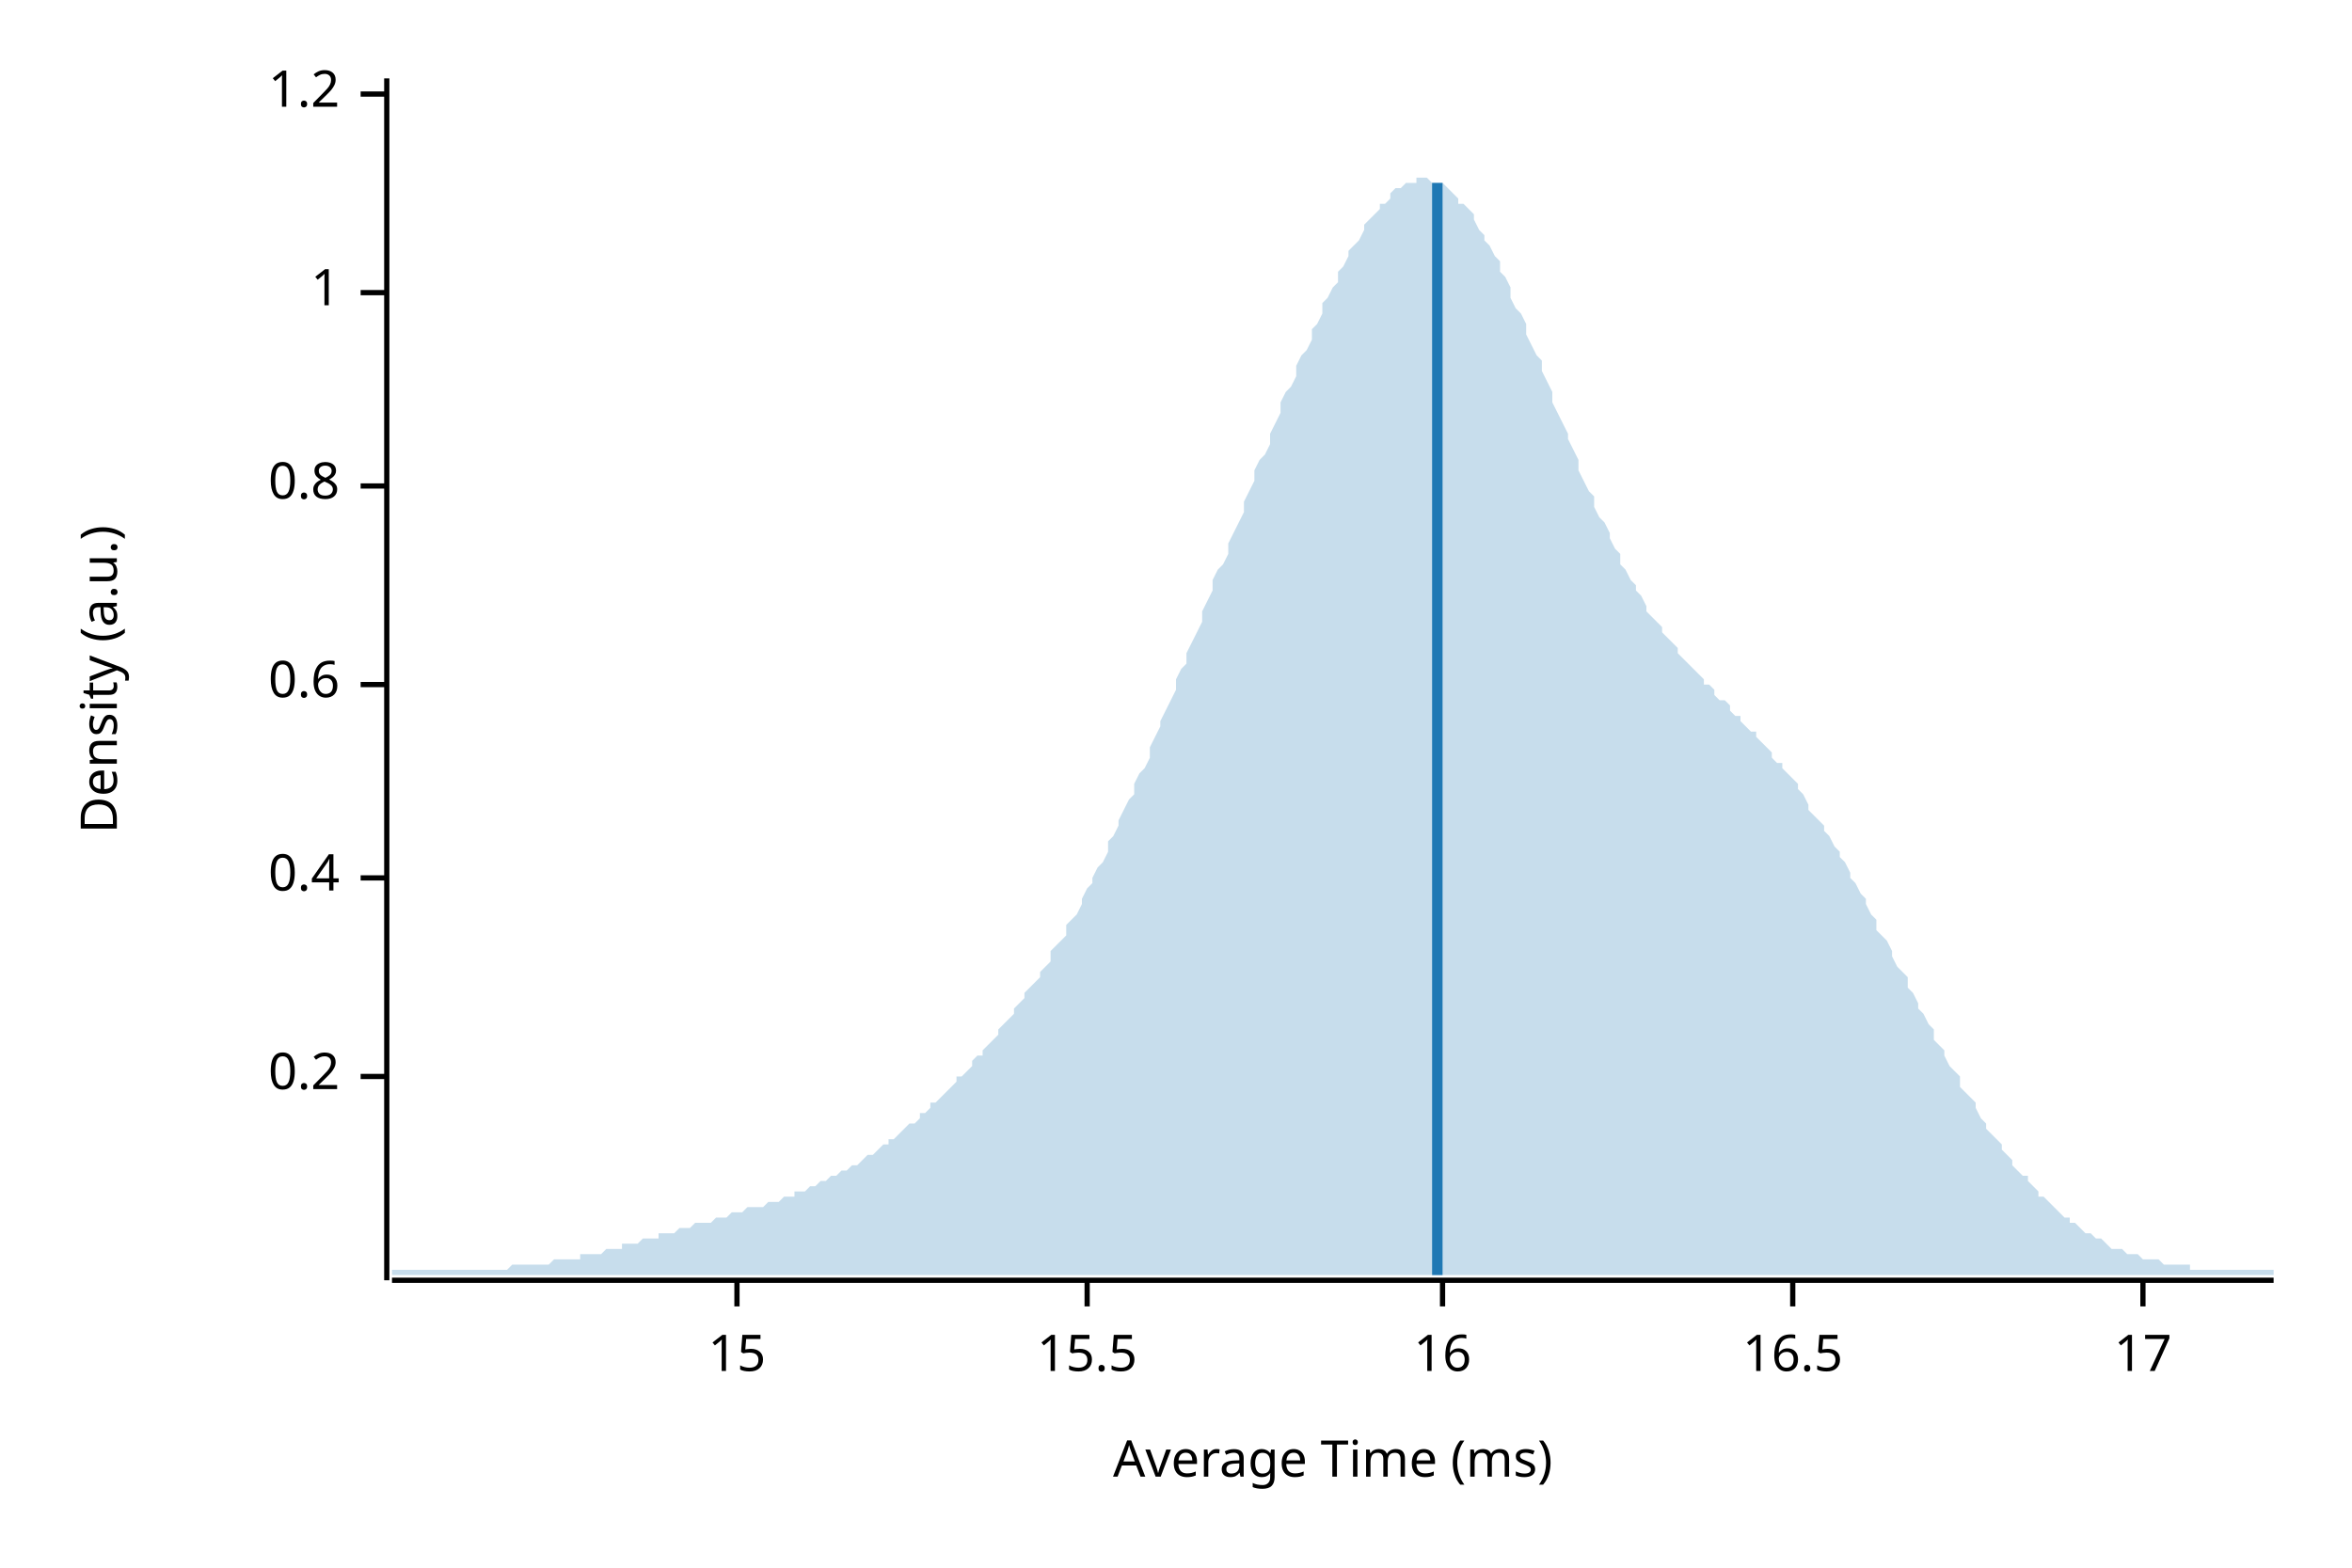
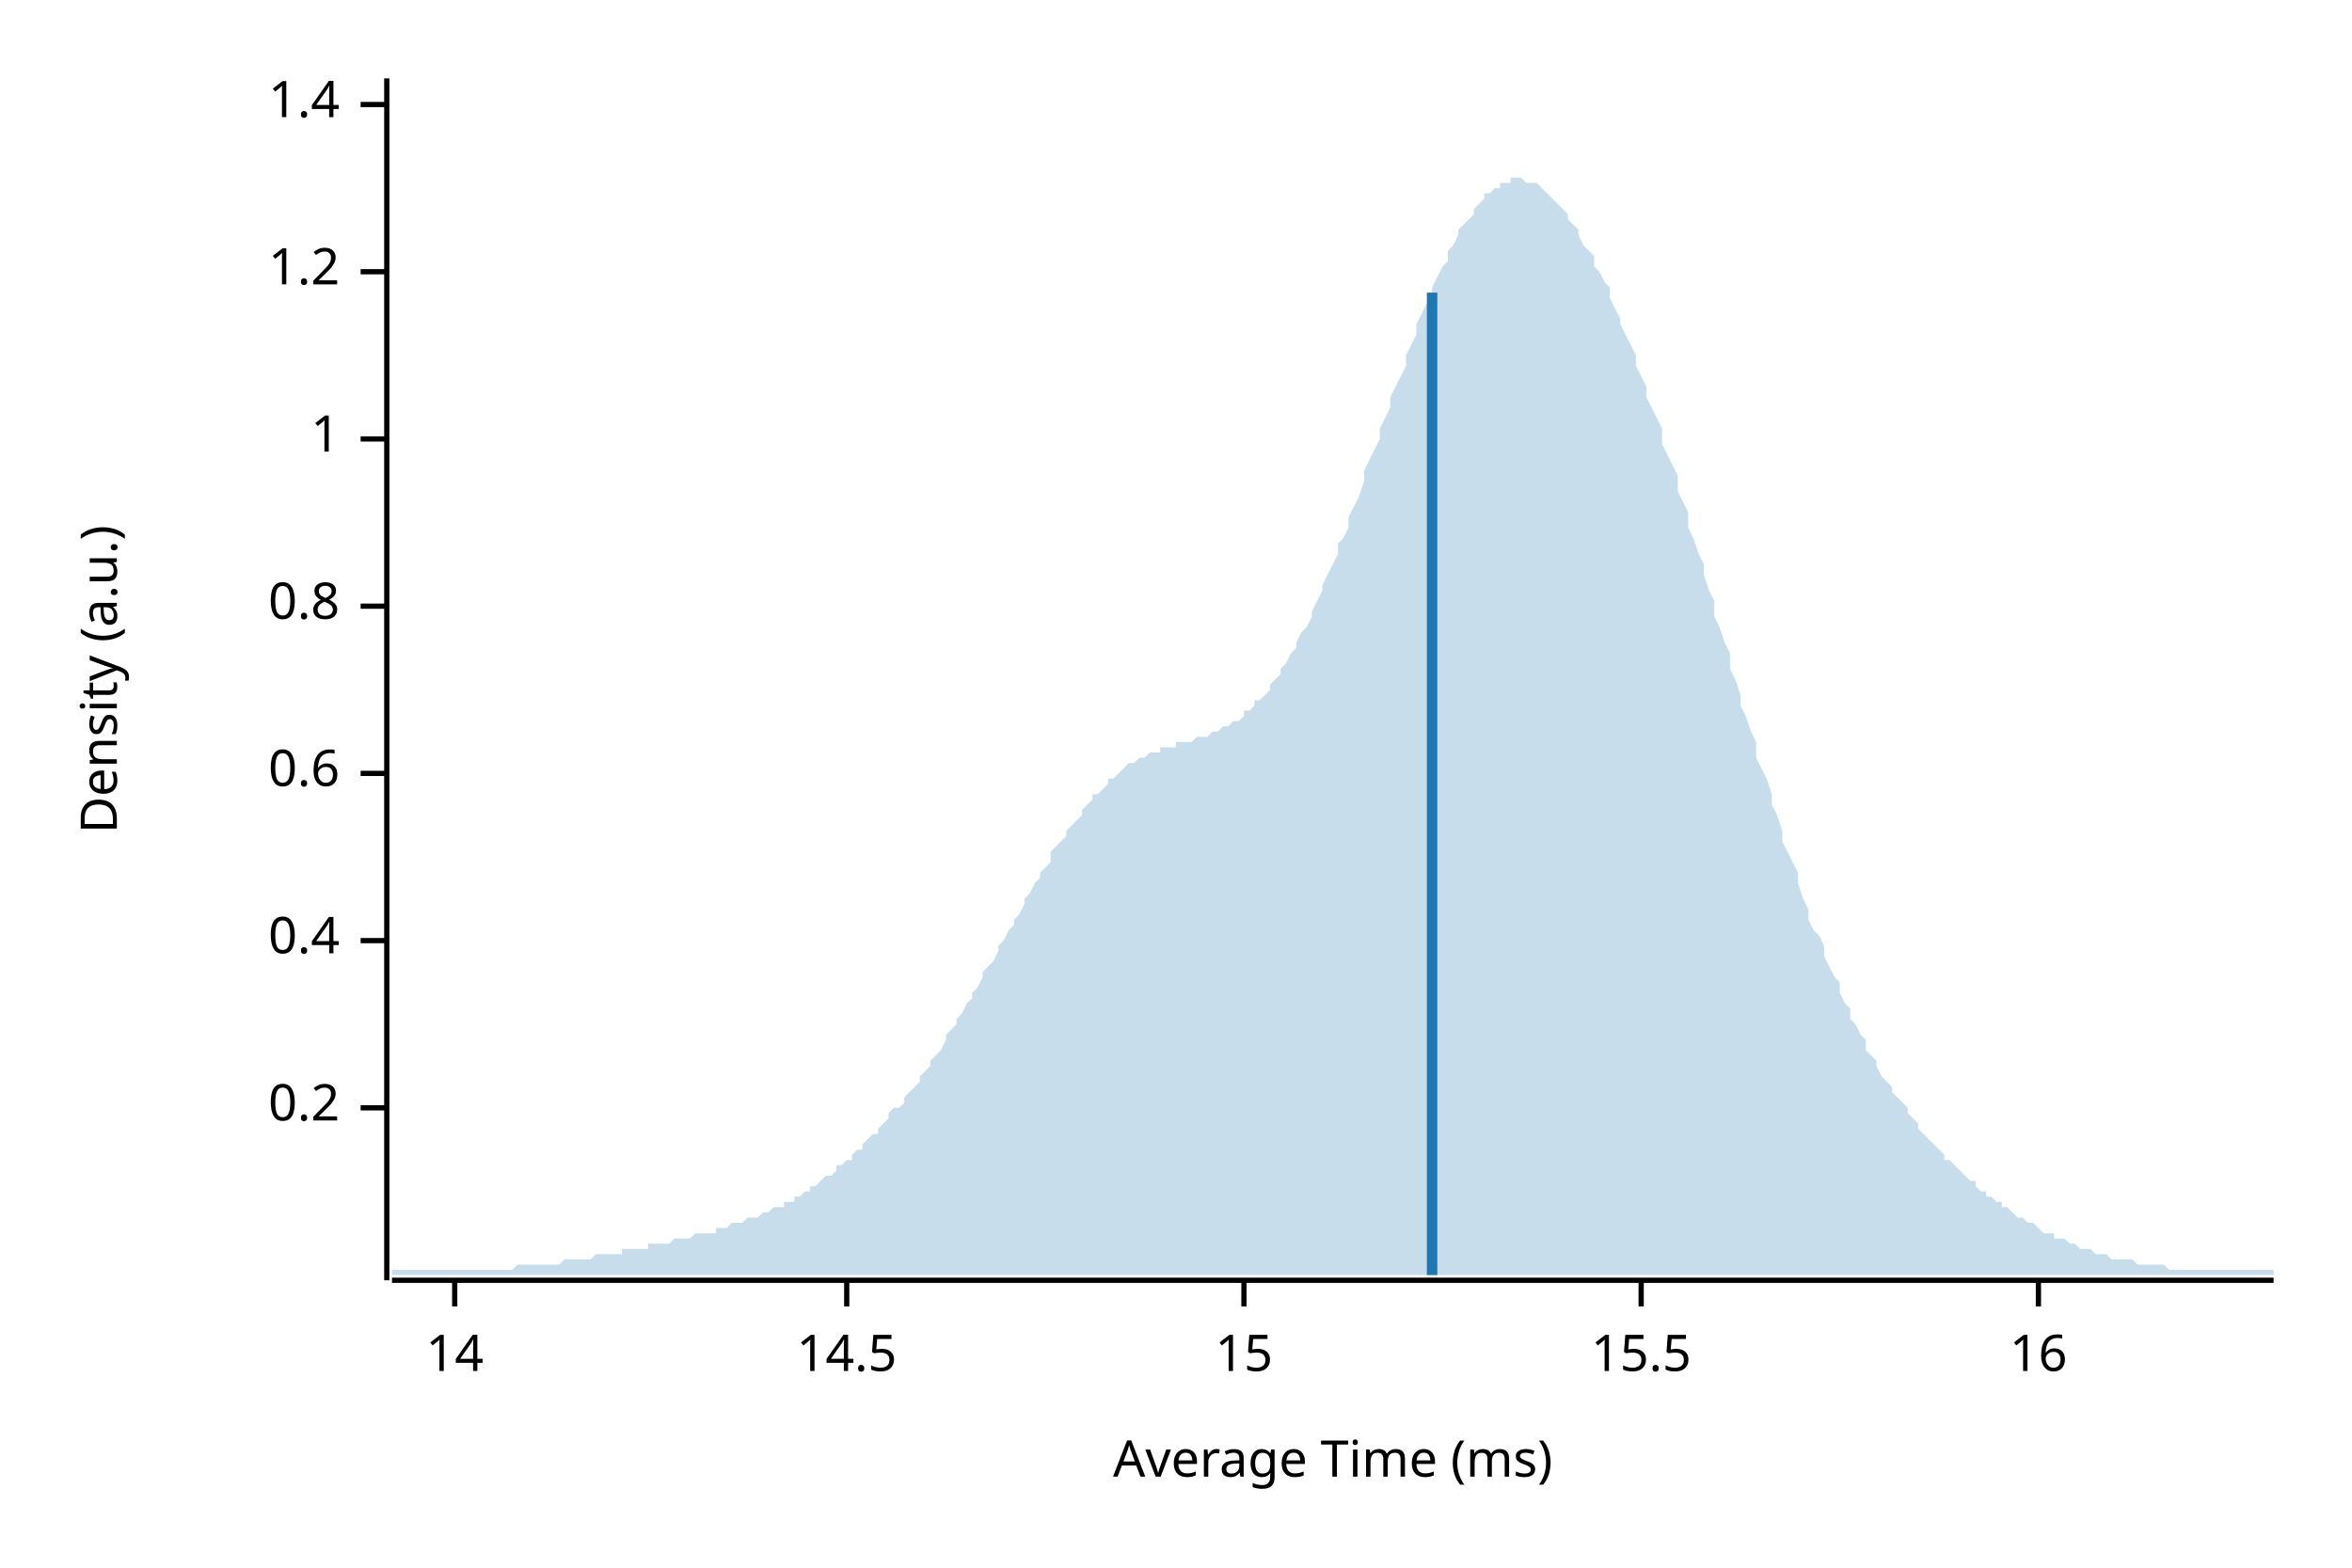
<svg xmlns="http://www.w3.org/2000/svg" width="450" height="300" viewBox="0 0 450 300">
  <text x="15" y="130" dy="0.76em" text-anchor="middle" font-family="sans-serif" font-size="9.677" opacity="1" fill="#000000" transform="rotate(270, 15, 130)">
Density (a.u.)
</text>
  <text x="255" y="285" dy="-0.5ex" text-anchor="middle" font-family="sans-serif" font-size="9.677" opacity="1" fill="#000000">
Average Time (ms)
</text>
  <polyline fill="none" opacity="1" stroke="#000000" stroke-width="1" points="74,15 74,245 " />
-   <text x="65" y="206" dy="0.5ex" text-anchor="end" font-family="sans-serif" font-size="9.677" opacity="1" fill="#000000">
+   <text x="65" y="212" dy="0.5ex" text-anchor="end" font-family="sans-serif" font-size="9.677" opacity="1" fill="#000000">
0.2
</text>
-   <polyline fill="none" opacity="1" stroke="#000000" stroke-width="1" points="69,206 74,206 " />
-   <text x="65" y="168" dy="0.5ex" text-anchor="end" font-family="sans-serif" font-size="9.677" opacity="1" fill="#000000">
+   <polyline fill="none" opacity="1" stroke="#000000" stroke-width="1" points="69,212 74,212 " />
+   <text x="65" y="180" dy="0.5ex" text-anchor="end" font-family="sans-serif" font-size="9.677" opacity="1" fill="#000000">
0.4
</text>
-   <polyline fill="none" opacity="1" stroke="#000000" stroke-width="1" points="69,168 74,168 " />
-   <text x="65" y="131" dy="0.5ex" text-anchor="end" font-family="sans-serif" font-size="9.677" opacity="1" fill="#000000">
+   <polyline fill="none" opacity="1" stroke="#000000" stroke-width="1" points="69,180 74,180 " />
+   <text x="65" y="148" dy="0.5ex" text-anchor="end" font-family="sans-serif" font-size="9.677" opacity="1" fill="#000000">
0.6
</text>
-   <polyline fill="none" opacity="1" stroke="#000000" stroke-width="1" points="69,131 74,131 " />
-   <text x="65" y="93" dy="0.5ex" text-anchor="end" font-family="sans-serif" font-size="9.677" opacity="1" fill="#000000">
+   <polyline fill="none" opacity="1" stroke="#000000" stroke-width="1" points="69,148 74,148 " />
+   <text x="65" y="116" dy="0.5ex" text-anchor="end" font-family="sans-serif" font-size="9.677" opacity="1" fill="#000000">
0.8
</text>
-   <polyline fill="none" opacity="1" stroke="#000000" stroke-width="1" points="69,93 74,93 " />
-   <text x="65" y="56" dy="0.5ex" text-anchor="end" font-family="sans-serif" font-size="9.677" opacity="1" fill="#000000">
+   <polyline fill="none" opacity="1" stroke="#000000" stroke-width="1" points="69,116 74,116 " />
+   <text x="65" y="84" dy="0.5ex" text-anchor="end" font-family="sans-serif" font-size="9.677" opacity="1" fill="#000000">
1
</text>
-   <polyline fill="none" opacity="1" stroke="#000000" stroke-width="1" points="69,56 74,56 " />
-   <text x="65" y="18" dy="0.5ex" text-anchor="end" font-family="sans-serif" font-size="9.677" opacity="1" fill="#000000">
+   <polyline fill="none" opacity="1" stroke="#000000" stroke-width="1" points="69,84 74,84 " />
+   <text x="65" y="52" dy="0.5ex" text-anchor="end" font-family="sans-serif" font-size="9.677" opacity="1" fill="#000000">
1.2
</text>
-   <polyline fill="none" opacity="1" stroke="#000000" stroke-width="1" points="69,18 74,18 " />
+   <polyline fill="none" opacity="1" stroke="#000000" stroke-width="1" points="69,52 74,52 " />
+   <text x="65" y="20" dy="0.5ex" text-anchor="end" font-family="sans-serif" font-size="9.677" opacity="1" fill="#000000">
+ 1.4
+ </text>
+   <polyline fill="none" opacity="1" stroke="#000000" stroke-width="1" points="69,20 74,20 " />
  <polyline fill="none" opacity="1" stroke="#000000" stroke-width="1" points="75,245 435,245 " />
-   <text x="141" y="255" dy="0.76em" text-anchor="middle" font-family="sans-serif" font-size="9.677" opacity="1" fill="#000000">
+   <text x="87" y="255" dy="0.76em" text-anchor="middle" font-family="sans-serif" font-size="9.677" opacity="1" fill="#000000">
+ 14
+ </text>
+   <polyline fill="none" opacity="1" stroke="#000000" stroke-width="1" points="87,245 87,250 " />
+   <text x="162" y="255" dy="0.76em" text-anchor="middle" font-family="sans-serif" font-size="9.677" opacity="1" fill="#000000">
+ 14.5
+ </text>
+   <polyline fill="none" opacity="1" stroke="#000000" stroke-width="1" points="162,245 162,250 " />
+   <text x="238" y="255" dy="0.76em" text-anchor="middle" font-family="sans-serif" font-size="9.677" opacity="1" fill="#000000">
15
</text>
-   <polyline fill="none" opacity="1" stroke="#000000" stroke-width="1" points="141,245 141,250 " />
-   <text x="208" y="255" dy="0.76em" text-anchor="middle" font-family="sans-serif" font-size="9.677" opacity="1" fill="#000000">
+   <polyline fill="none" opacity="1" stroke="#000000" stroke-width="1" points="238,245 238,250 " />
+   <text x="314" y="255" dy="0.76em" text-anchor="middle" font-family="sans-serif" font-size="9.677" opacity="1" fill="#000000">
15.5
</text>
-   <polyline fill="none" opacity="1" stroke="#000000" stroke-width="1" points="208,245 208,250 " />
-   <text x="276" y="255" dy="0.76em" text-anchor="middle" font-family="sans-serif" font-size="9.677" opacity="1" fill="#000000">
+   <polyline fill="none" opacity="1" stroke="#000000" stroke-width="1" points="314,245 314,250 " />
+   <text x="390" y="255" dy="0.76em" text-anchor="middle" font-family="sans-serif" font-size="9.677" opacity="1" fill="#000000">
16
</text>
-   <polyline fill="none" opacity="1" stroke="#000000" stroke-width="1" points="276,245 276,250 " />
-   <text x="343" y="255" dy="0.76em" text-anchor="middle" font-family="sans-serif" font-size="9.677" opacity="1" fill="#000000">
- 16.5
- </text>
-   <polyline fill="none" opacity="1" stroke="#000000" stroke-width="1" points="343,245 343,250 " />
-   <text x="410" y="255" dy="0.76em" text-anchor="middle" font-family="sans-serif" font-size="9.677" opacity="1" fill="#000000">
- 17
- </text>
-   <polyline fill="none" opacity="1" stroke="#000000" stroke-width="1" points="410,245 410,250 " />
-   <polygon opacity="0.25" fill="#1F78B4" points="75,243 75,243 76,243 77,243 77,243 78,243 79,243 80,243 80,243 81,243 82,243 82,243 83,243 84,243 85,243 85,243 86,243 87,243 87,243 88,243 89,243 90,243 90,243 91,243 92,243 93,243 93,243 94,243 95,243 95,243 96,243 97,243 98,242 98,242 99,242 100,242 100,242 101,242 102,242 103,242 103,242 104,242 105,242 106,241 106,241 107,241 108,241 108,241 109,241 110,241 111,241 111,240 112,240 113,240 113,240 114,240 115,240 116,239 116,239 117,239 118,239 119,239 119,238 120,238 121,238 121,238 122,238 123,237 124,237 124,237 125,237 126,237 126,236 127,236 128,236 129,236 129,236 130,235 131,235 131,235 132,235 133,234 134,234 134,234 135,234 136,234 137,233 137,233 138,233 139,233 139,233 140,232 141,232 142,232 142,232 143,231 144,231 144,231 145,231 146,231 147,230 147,230 148,230 149,230 150,229 150,229 151,229 152,229 152,228 153,228 154,228 155,227 155,227 156,227 157,226 157,226 158,226 159,225 160,225 160,225 161,224 162,224 163,223 163,223 164,223 165,222 165,222 166,221 167,221 168,220 168,220 169,219 170,219 170,218 171,218 172,217 173,216 173,216 174,215 175,215 176,214 176,213 177,213 178,212 178,211 179,211 180,210 181,209 181,209 182,208 183,207 183,206 184,206 185,205 186,204 186,203 187,202 188,202 188,201 189,200 190,199 191,198 191,197 192,196 193,195 194,194 194,193 195,192 196,191 196,190 197,189 198,188 199,187 199,186 200,185 201,184 201,182 202,181 203,180 204,179 204,177 205,176 206,175 207,173 207,172 208,170 209,169 209,168 210,166 211,165 212,163 212,161 213,160 214,158 214,157 215,155 216,153 217,152 217,150 218,148 219,147 220,145 220,143 221,141 222,139 222,138 223,136 224,134 225,132 225,130 226,128 227,127 227,125 228,123 229,121 230,119 230,117 231,115 232,113 232,111 233,109 234,108 235,106 235,104 236,102 237,100 238,98 238,96 239,94 240,92 240,90 241,88 242,87 243,85 243,83 244,81 245,79 245,77 246,75 247,74 248,72 248,70 249,68 250,67 251,65 251,63 252,62 253,60 253,58 254,57 255,55 256,54 256,52 257,51 258,49 258,48 259,47 260,46 261,44 261,43 262,42 263,41 264,40 264,39 265,39 266,38 266,37 267,36 268,36 269,35 269,35 270,35 271,35 271,34 272,34 273,34 274,35 274,35 275,35 276,35 277,36 277,36 278,37 279,38 279,39 280,39 281,40 282,41 282,42 283,44 284,45 284,46 285,47 286,49 287,50 287,52 288,53 289,55 289,57 290,59 291,60 292,62 292,64 293,66 294,68 295,69 295,71 296,73 297,75 297,77 298,79 299,81 300,83 300,84 301,86 302,88 302,90 303,92 304,94 305,95 305,97 306,99 307,100 308,102 308,103 309,105 310,106 310,108 311,109 312,111 313,112 313,113 314,114 315,116 315,117 316,118 317,119 318,120 318,121 319,122 320,123 321,124 321,125 322,126 323,127 323,127 324,128 325,129 326,130 326,131 327,131 328,132 328,133 329,134 330,134 331,135 331,136 332,137 333,137 333,138 334,139 335,140 336,140 336,141 337,142 338,143 339,144 339,145 340,146 341,146 341,147 342,148 343,149 344,150 344,151 345,152 346,154 346,155 347,156 348,157 349,158 349,159 350,160 351,162 352,163 352,164 353,165 354,167 354,168 355,169 356,171 357,172 357,173 358,175 359,176 359,178 360,179 361,180 362,182 362,183 363,185 364,186 365,187 365,189 366,190 367,192 367,193 368,194 369,196 370,197 370,199 371,200 372,201 372,202 373,204 374,205 375,206 375,208 376,209 377,210 378,211 378,212 379,214 380,215 380,216 381,217 382,218 383,219 383,220 384,221 385,222 385,223 386,224 387,225 388,225 388,226 389,227 390,228 390,229 391,229 392,230 393,231 393,231 394,232 395,233 396,233 396,234 397,234 398,235 398,235 399,236 400,236 401,237 401,237 402,237 403,238 403,238 404,239 405,239 406,239 406,239 407,240 408,240 409,240 409,240 410,241 411,241 411,241 412,241 413,241 414,242 414,242 415,242 416,242 416,242 417,242 418,242 419,242 419,243 420,243 421,243 422,243 422,243 423,243 424,243 424,243 425,243 426,243 427,243 427,243 428,243 429,243 429,243 430,243 431,243 432,243 432,243 433,243 434,243 435,243 435,244 75,244 " />
-   <polyline fill="none" opacity="1" stroke="#1F78B4" stroke-width="2" points="275,244 275,35 " />
+   <polyline fill="none" opacity="1" stroke="#000000" stroke-width="1" points="390,245 390,250 " />
+   <polygon opacity="0.25" fill="#1F78B4" points="75,243 75,243 76,243 77,243 77,243 78,243 79,243 80,243 80,243 81,243 82,243 82,243 83,243 84,243 85,243 85,243 86,243 87,243 87,243 88,243 89,243 90,243 90,243 91,243 92,243 93,243 93,243 94,243 95,243 95,243 96,243 97,243 98,243 98,243 99,242 100,242 100,242 101,242 102,242 103,242 103,242 104,242 105,242 106,242 106,242 107,242 108,241 108,241 109,241 110,241 111,241 111,241 112,241 113,241 113,241 114,240 115,240 116,240 116,240 117,240 118,240 119,240 119,239 120,239 121,239 121,239 122,239 123,239 124,239 124,238 125,238 126,238 126,238 127,238 128,238 129,237 129,237 130,237 131,237 131,237 132,237 133,236 134,236 134,236 135,236 136,236 137,236 137,235 138,235 139,235 139,235 140,234 141,234 142,234 142,234 143,233 144,233 144,233 145,233 146,232 147,232 147,232 148,231 149,231 150,231 150,230 151,230 152,230 152,229 153,229 154,228 155,228 155,227 156,227 157,226 157,226 158,225 159,225 160,224 160,223 161,223 162,222 163,222 163,221 164,220 165,220 165,219 166,218 167,217 168,217 168,216 169,215 170,214 170,213 171,212 172,212 173,211 173,210 174,209 175,208 176,207 176,206 177,205 178,204 178,203 179,202 180,201 181,199 181,198 182,197 183,196 183,195 184,194 185,192 186,191 186,190 187,189 188,187 188,186 189,185 190,184 191,182 191,181 192,180 193,178 194,177 194,176 195,175 196,173 196,172 197,171 198,169 199,168 199,167 200,166 201,165 201,163 202,162 203,161 204,160 204,159 205,158 206,157 207,156 207,155 208,154 209,153 209,152 210,152 211,151 212,150 212,149 213,149 214,148 214,148 215,147 216,146 217,146 217,146 218,145 219,145 220,144 220,144 221,144 222,144 222,143 223,143 224,143 225,143 225,142 226,142 227,142 227,142 228,142 229,141 230,141 230,141 231,141 232,140 232,140 233,140 234,139 235,139 235,139 236,138 237,138 238,137 238,136 239,136 240,135 240,134 241,134 242,133 243,132 243,131 244,130 245,129 245,128 246,127 247,125 248,124 248,123 249,121 250,120 251,118 251,117 252,115 253,113 253,112 254,110 255,108 256,106 256,104 257,103 258,101 258,99 259,97 260,95 261,92 261,90 262,88 263,86 264,84 264,82 265,80 266,78 266,76 267,74 268,72 269,70 269,68 270,66 271,64 271,62 272,60 273,58 274,56 274,55 275,53 276,51 277,50 277,48 278,47 279,45 279,44 280,43 281,42 282,41 282,40 283,39 284,38 284,37 285,37 286,36 287,36 287,35 288,35 289,35 289,34 290,34 291,34 292,35 292,35 293,35 294,35 295,36 295,36 296,37 297,38 297,38 298,39 299,40 300,41 300,42 301,43 302,44 302,45 303,47 304,48 305,49 305,51 306,52 307,54 308,55 308,57 309,59 310,61 310,62 311,64 312,66 313,68 313,70 314,72 315,74 315,76 316,78 317,80 318,82 318,85 319,87 320,89 321,91 321,94 322,96 323,98 323,101 324,103 325,106 326,108 326,110 327,113 328,115 328,118 329,120 330,123 331,125 331,128 332,130 333,133 333,135 334,137 335,140 336,142 336,145 337,147 338,149 339,152 339,154 340,156 341,159 341,161 342,163 343,165 344,167 344,169 345,172 346,174 346,176 347,178 348,179 349,181 349,183 350,185 351,187 352,188 352,190 353,192 354,193 354,195 355,196 356,198 357,199 357,201 358,202 359,203 359,204 360,206 361,207 362,208 362,209 363,210 364,211 365,212 365,213 366,214 367,215 367,216 368,217 369,218 370,219 370,219 371,220 372,221 372,222 373,222 374,223 375,224 375,224 376,225 377,226 378,226 378,227 379,228 380,228 380,229 381,229 382,230 383,230 383,231 384,231 385,232 385,232 386,233 387,233 388,234 388,234 389,234 390,235 390,235 391,236 392,236 393,236 393,237 394,237 395,237 396,238 396,238 397,238 398,239 398,239 399,239 400,239 401,240 401,240 402,240 403,240 403,240 404,241 405,241 406,241 406,241 407,241 408,241 409,242 409,242 410,242 411,242 411,242 412,242 413,242 414,242 414,242 415,243 416,243 416,243 417,243 418,243 419,243 419,243 420,243 421,243 422,243 422,243 423,243 424,243 424,243 425,243 426,243 427,243 427,243 428,243 429,243 429,243 430,243 431,243 432,243 432,243 433,243 434,243 435,243 435,244 75,244 " />
+   <polyline fill="none" opacity="1" stroke="#1F78B4" stroke-width="2" points="274,244 274,56 " />
</svg>
